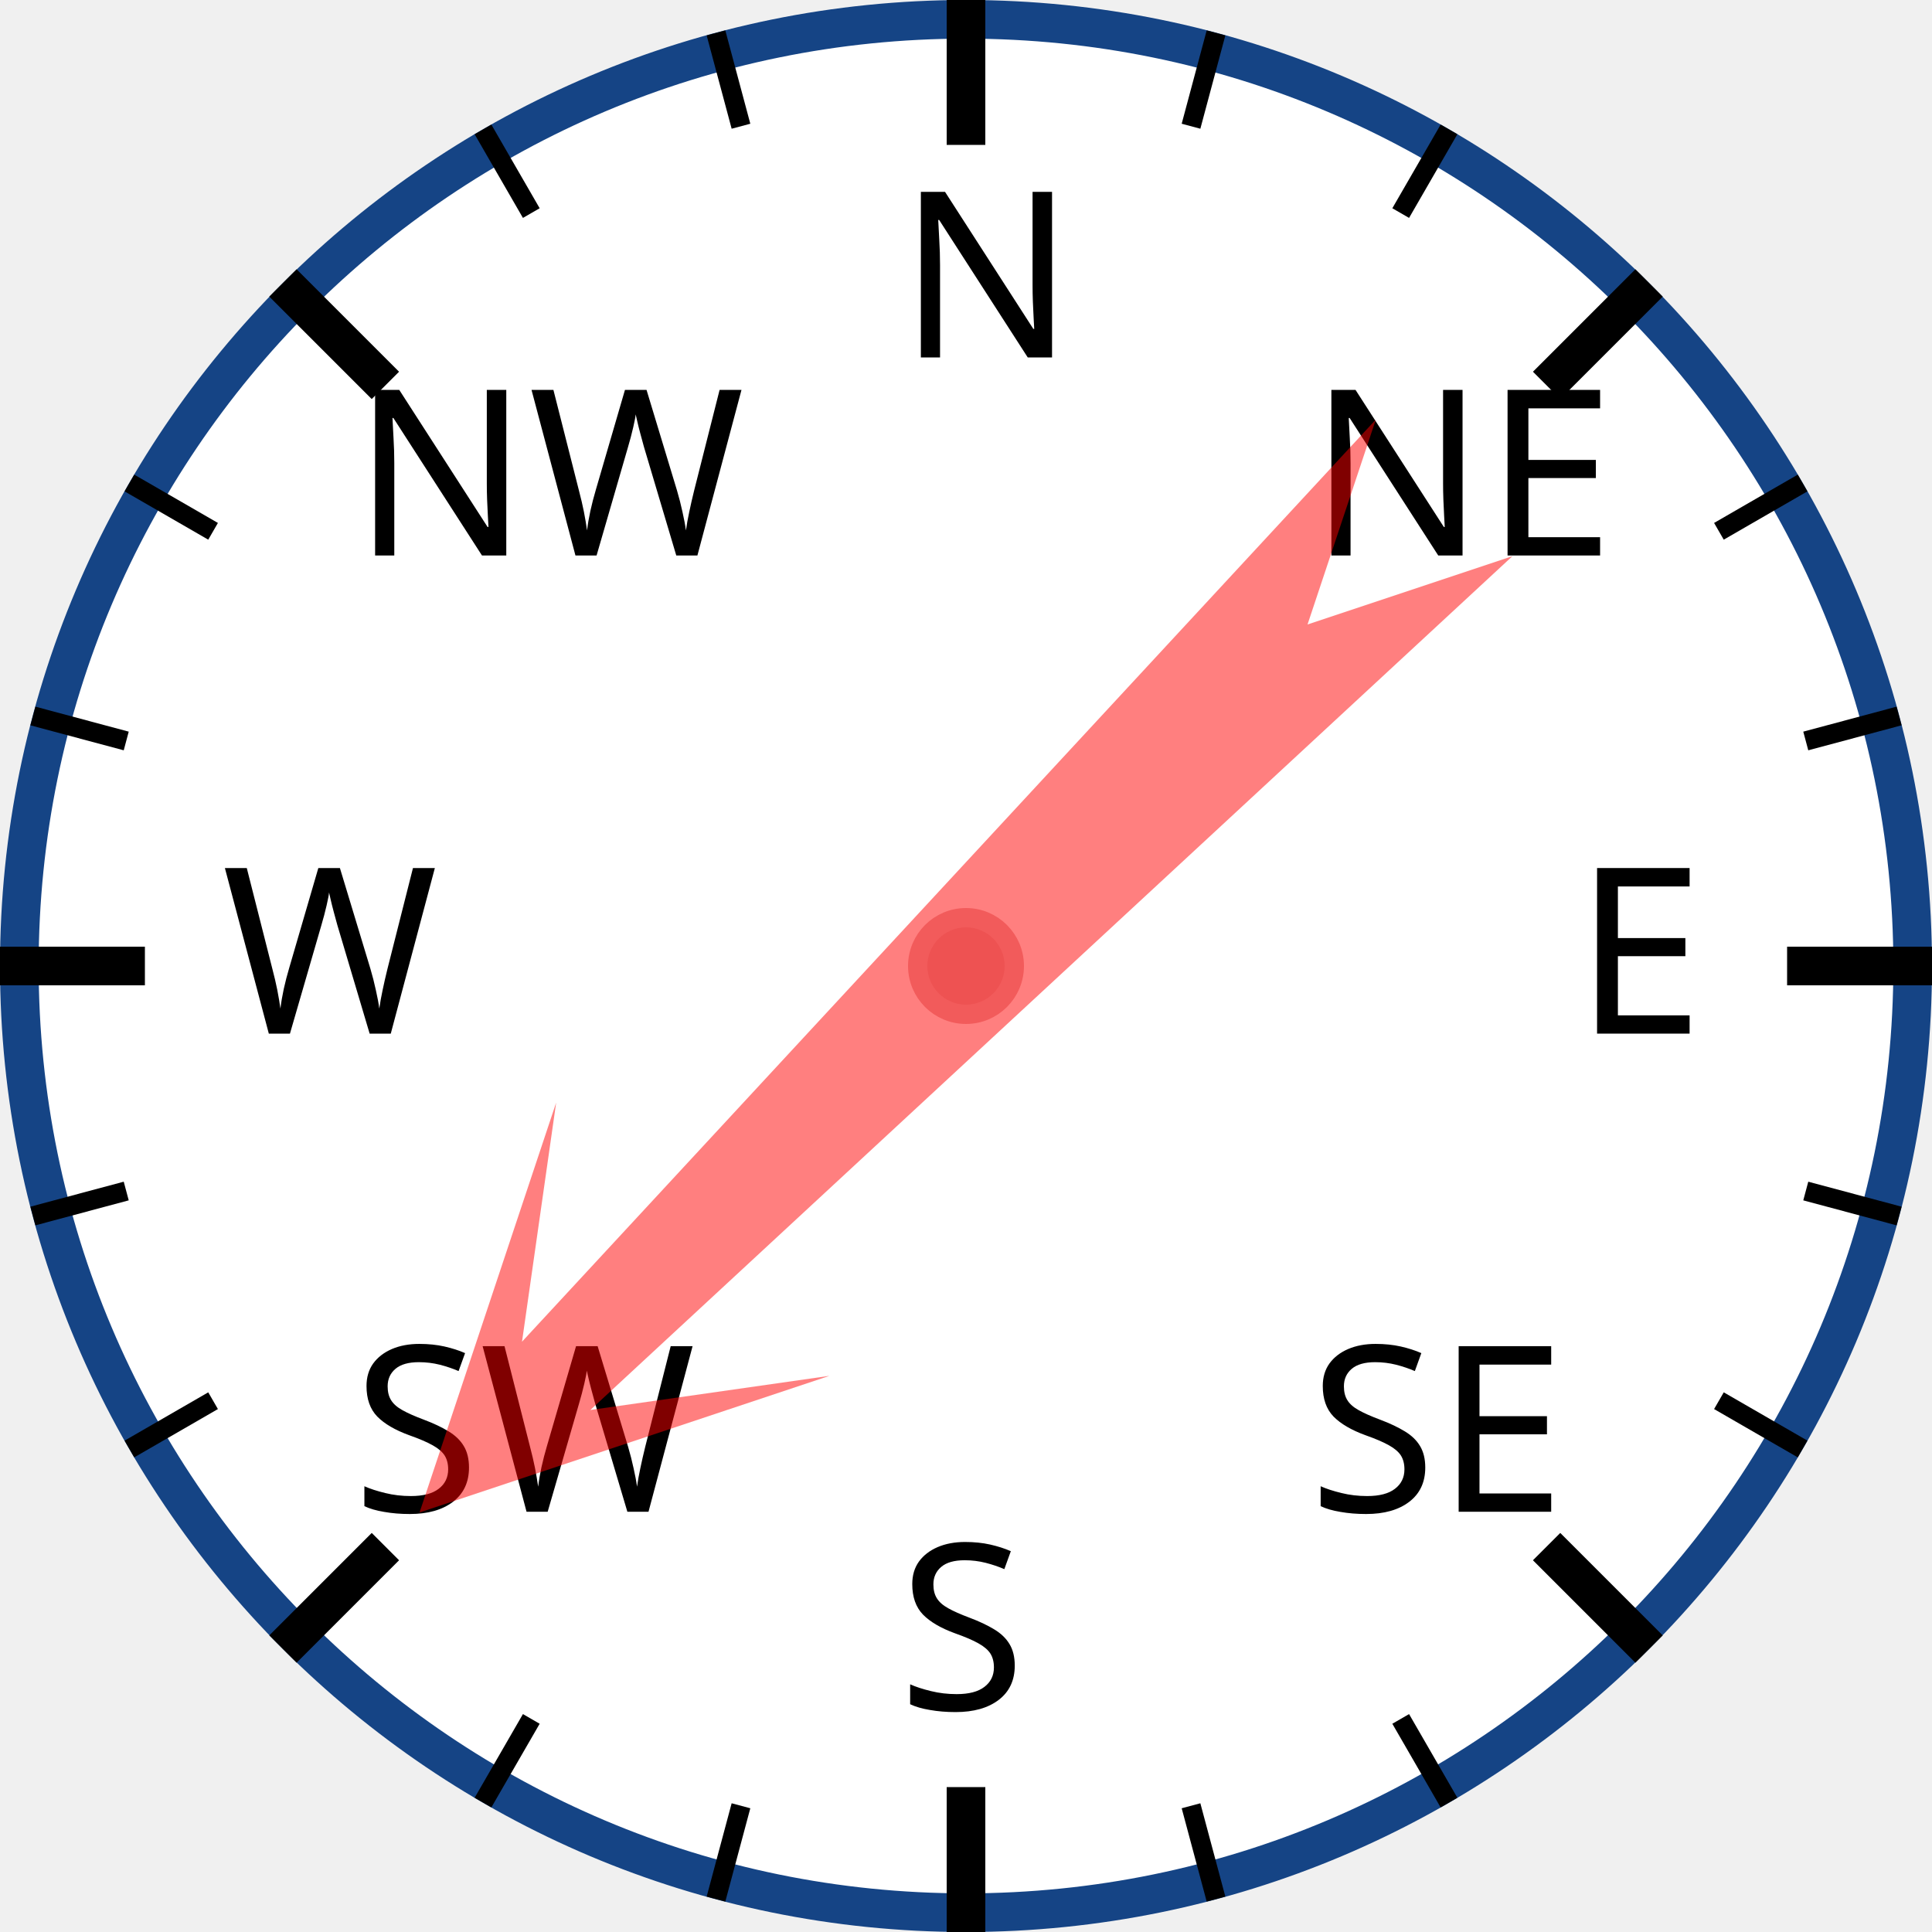
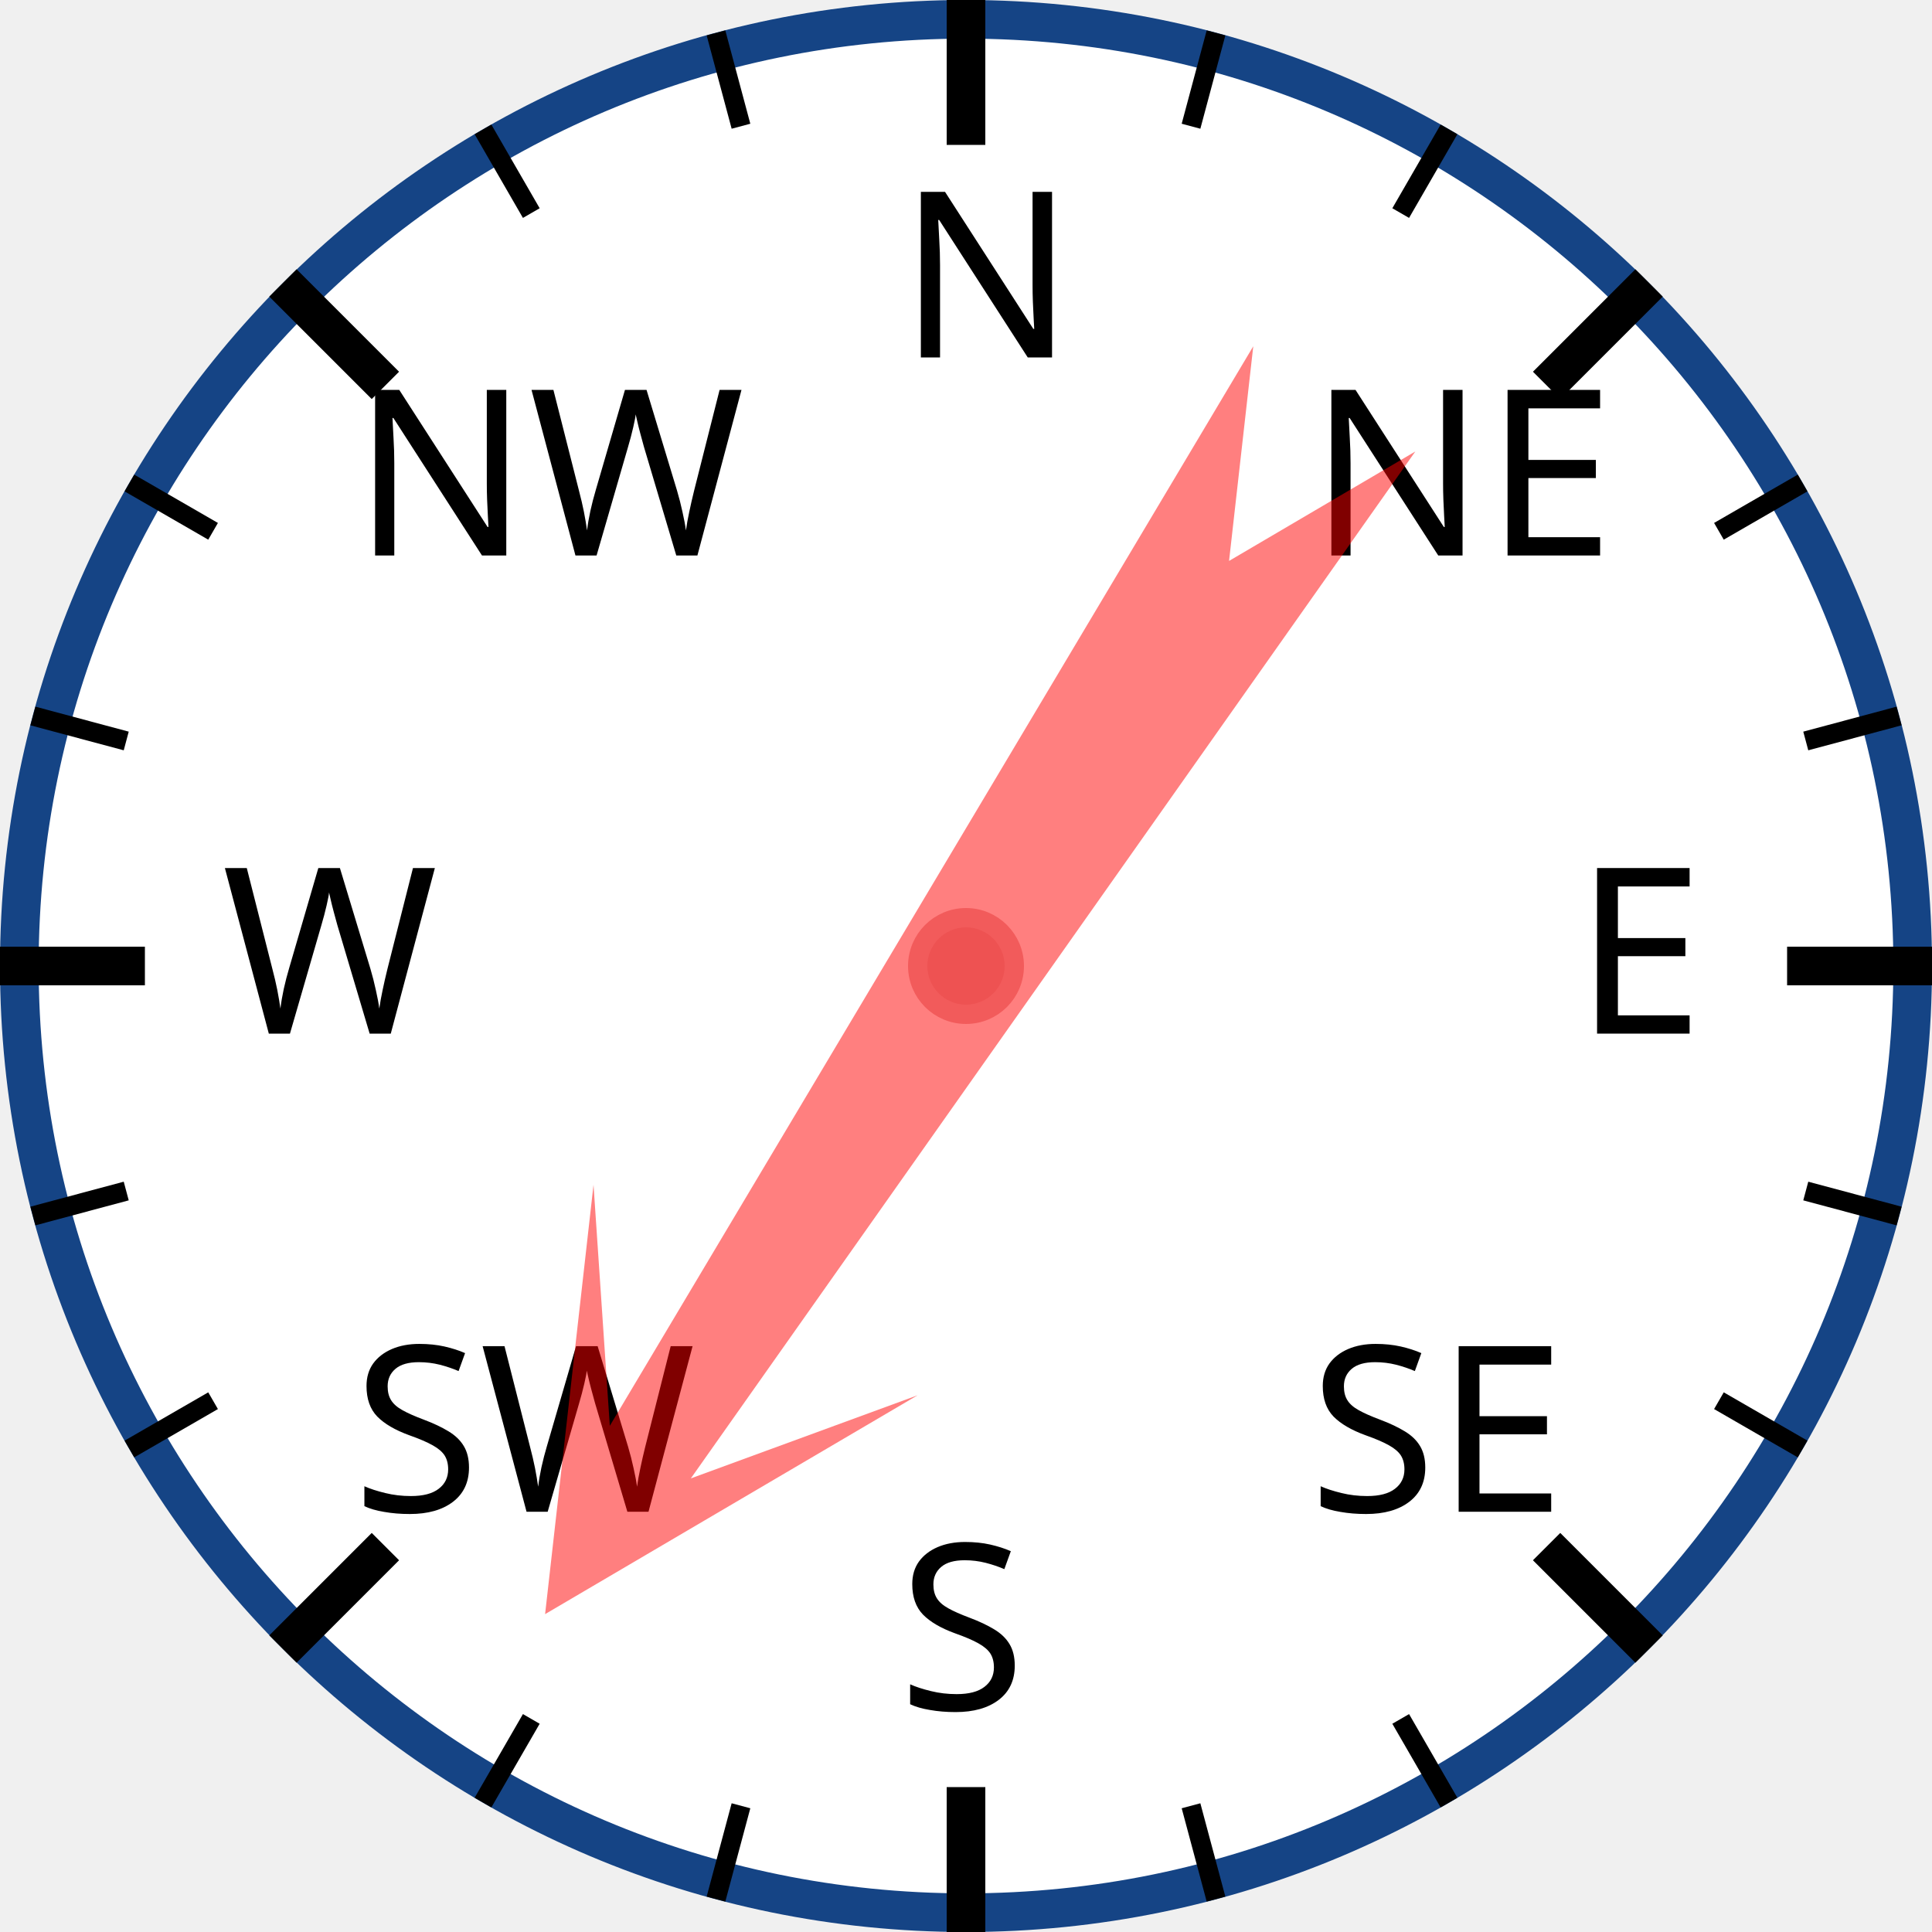
<svg xmlns="http://www.w3.org/2000/svg" width="120px" height="120px" viewBox="0 0 200 200">
  <circle cx="100" cy="100" r="98" style="fill: white; stroke: #154485; stroke-width: 4;" />
  <text x="93.0" y="37.0" style="font-family: sans-serif; font-size: 18pt;">N</text>
  <line x1="100.0" y1="0.0" x2="100.0" y2="15.0" style="stroke: black; stroke-width: 4;" />
  <line x1="74.118" y1="3.407" x2="76.706" y2="13.067" style="stroke: black; stroke-width: 2;" />
  <line x1="50" y1="13.397" x2="55" y2="22.058" style="stroke: black; stroke-width: 2;" />
  <text x="36.503" y="57.503" style="font-family: sans-serif; font-size: 18pt;">NW</text>
  <line x1="29.289" y1="29.289" x2="39.896" y2="39.896" style="stroke: black; stroke-width: 4;" />
  <line x1="13.397" y1="50" x2="22.058" y2="55" style="stroke: black; stroke-width: 2;" />
  <line x1="3.407" y1="74.118" x2="13.067" y2="76.706" style="stroke: black; stroke-width: 2;" />
  <text x="23.0" y="107.0" style="font-family: sans-serif; font-size: 18pt;">W</text>
  <line x1="0.0" y1="100.0" x2="15.0" y2="100.0" style="stroke: black; stroke-width: 4;" />
  <line x1="3.407" y1="125.882" x2="13.067" y2="123.294" style="stroke: black; stroke-width: 2;" />
  <line x1="13.397" y1="150" x2="22.058" y2="145" style="stroke: black; stroke-width: 2;" />
  <text x="36.503" y="156.497" style="font-family: sans-serif; font-size: 18pt;">SW</text>
  <line x1="29.289" y1="170.711" x2="39.896" y2="160.104" style="stroke: black; stroke-width: 4;" />
  <line x1="50" y1="186.603" x2="55" y2="177.942" style="stroke: black; stroke-width: 2;" />
  <line x1="74.118" y1="196.593" x2="76.706" y2="186.933" style="stroke: black; stroke-width: 2;" />
  <text x="93" y="177.0" style="font-family: sans-serif; font-size: 18pt;">S</text>
  <line x1="100" y1="200.0" x2="100" y2="185.0" style="stroke: black; stroke-width: 4;" />
  <line x1="125.882" y1="196.593" x2="123.294" y2="186.933" style="stroke: black; stroke-width: 2;" />
  <line x1="150.0" y1="186.603" x2="145.0" y2="177.942" style="stroke: black; stroke-width: 2;" />
  <text x="135.497" y="156.497" style="font-family: sans-serif; font-size: 18pt;">SE</text>
  <line x1="170.711" y1="170.711" x2="160.104" y2="160.104" style="stroke: black; stroke-width: 4;" />
  <line x1="186.603" y1="150" x2="177.942" y2="145" style="stroke: black; stroke-width: 2;" />
  <line x1="196.593" y1="125.882" x2="186.933" y2="123.294" style="stroke: black; stroke-width: 2;" />
  <text x="163.0" y="107" style="font-family: sans-serif; font-size: 18pt;">E</text>
  <line x1="200.0" y1="100" x2="185.0" y2="100" style="stroke: black; stroke-width: 4;" />
  <line x1="196.593" y1="74.118" x2="186.933" y2="76.706" style="stroke: black; stroke-width: 2;" />
  <line x1="186.603" y1="50" x2="177.942" y2="55" style="stroke: black; stroke-width: 2;" />
  <text x="135.497" y="57.503" style="font-family: sans-serif; font-size: 18pt;">NE</text>
  <line x1="170.711" y1="29.289" x2="160.104" y2="39.896" style="stroke: black; stroke-width: 4;" />
  <line x1="150" y1="13.397" x2="145" y2="22.058" style="stroke: black; stroke-width: 2;" />
  <line x1="125.882" y1="3.407" x2="123.294" y2="13.067" style="stroke: black; stroke-width: 2;" />
-   <polygon points="100 20 120 60 105 40 110 170 100 150 90 170 95 40 80 60" style="fill: red; fill-opacity: 0.5;" transform="rotate(225,100,100)" />
+   <polygon points="100 20 120 60 105 40 110 170 100 150 90 170 95 40 80 60" style="fill: red; fill-opacity: 0.5;" transform="rotate(213,100,100)" />
  <circle cx="100" cy="100" r="5" style="fill: #EE5252; stroke: #F25B5B; stroke-width: 2;" />
</svg>
